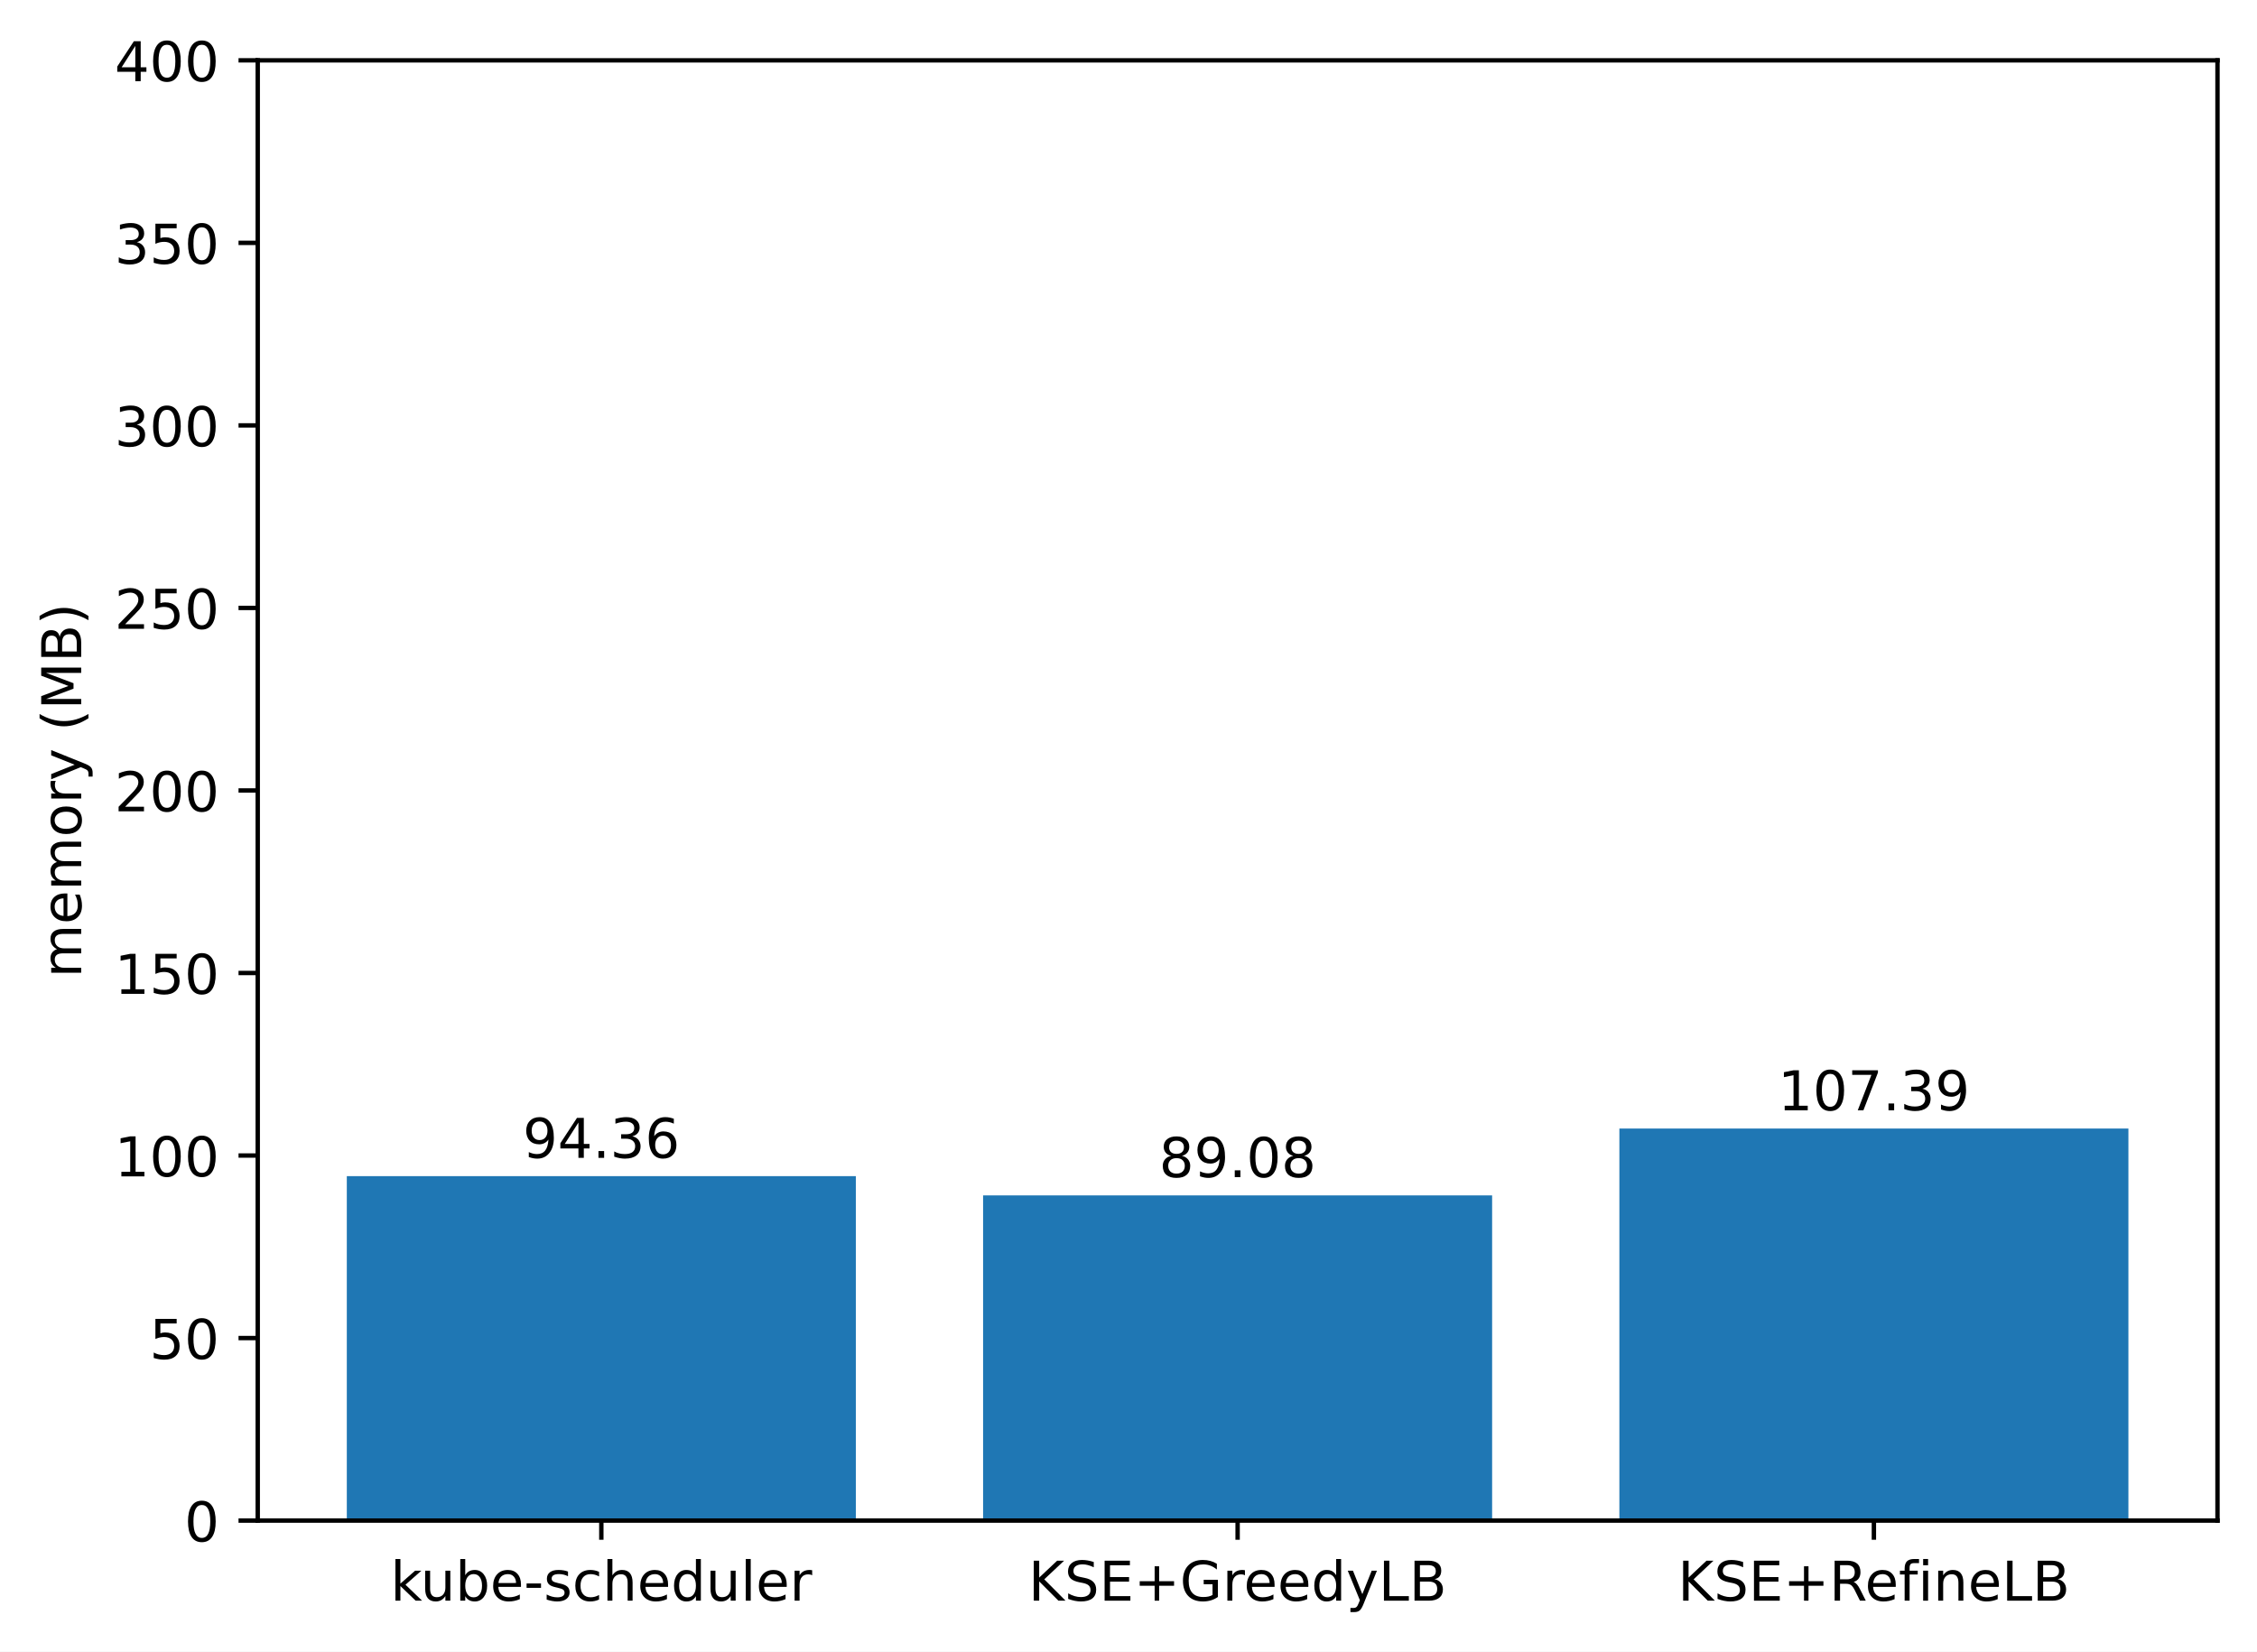
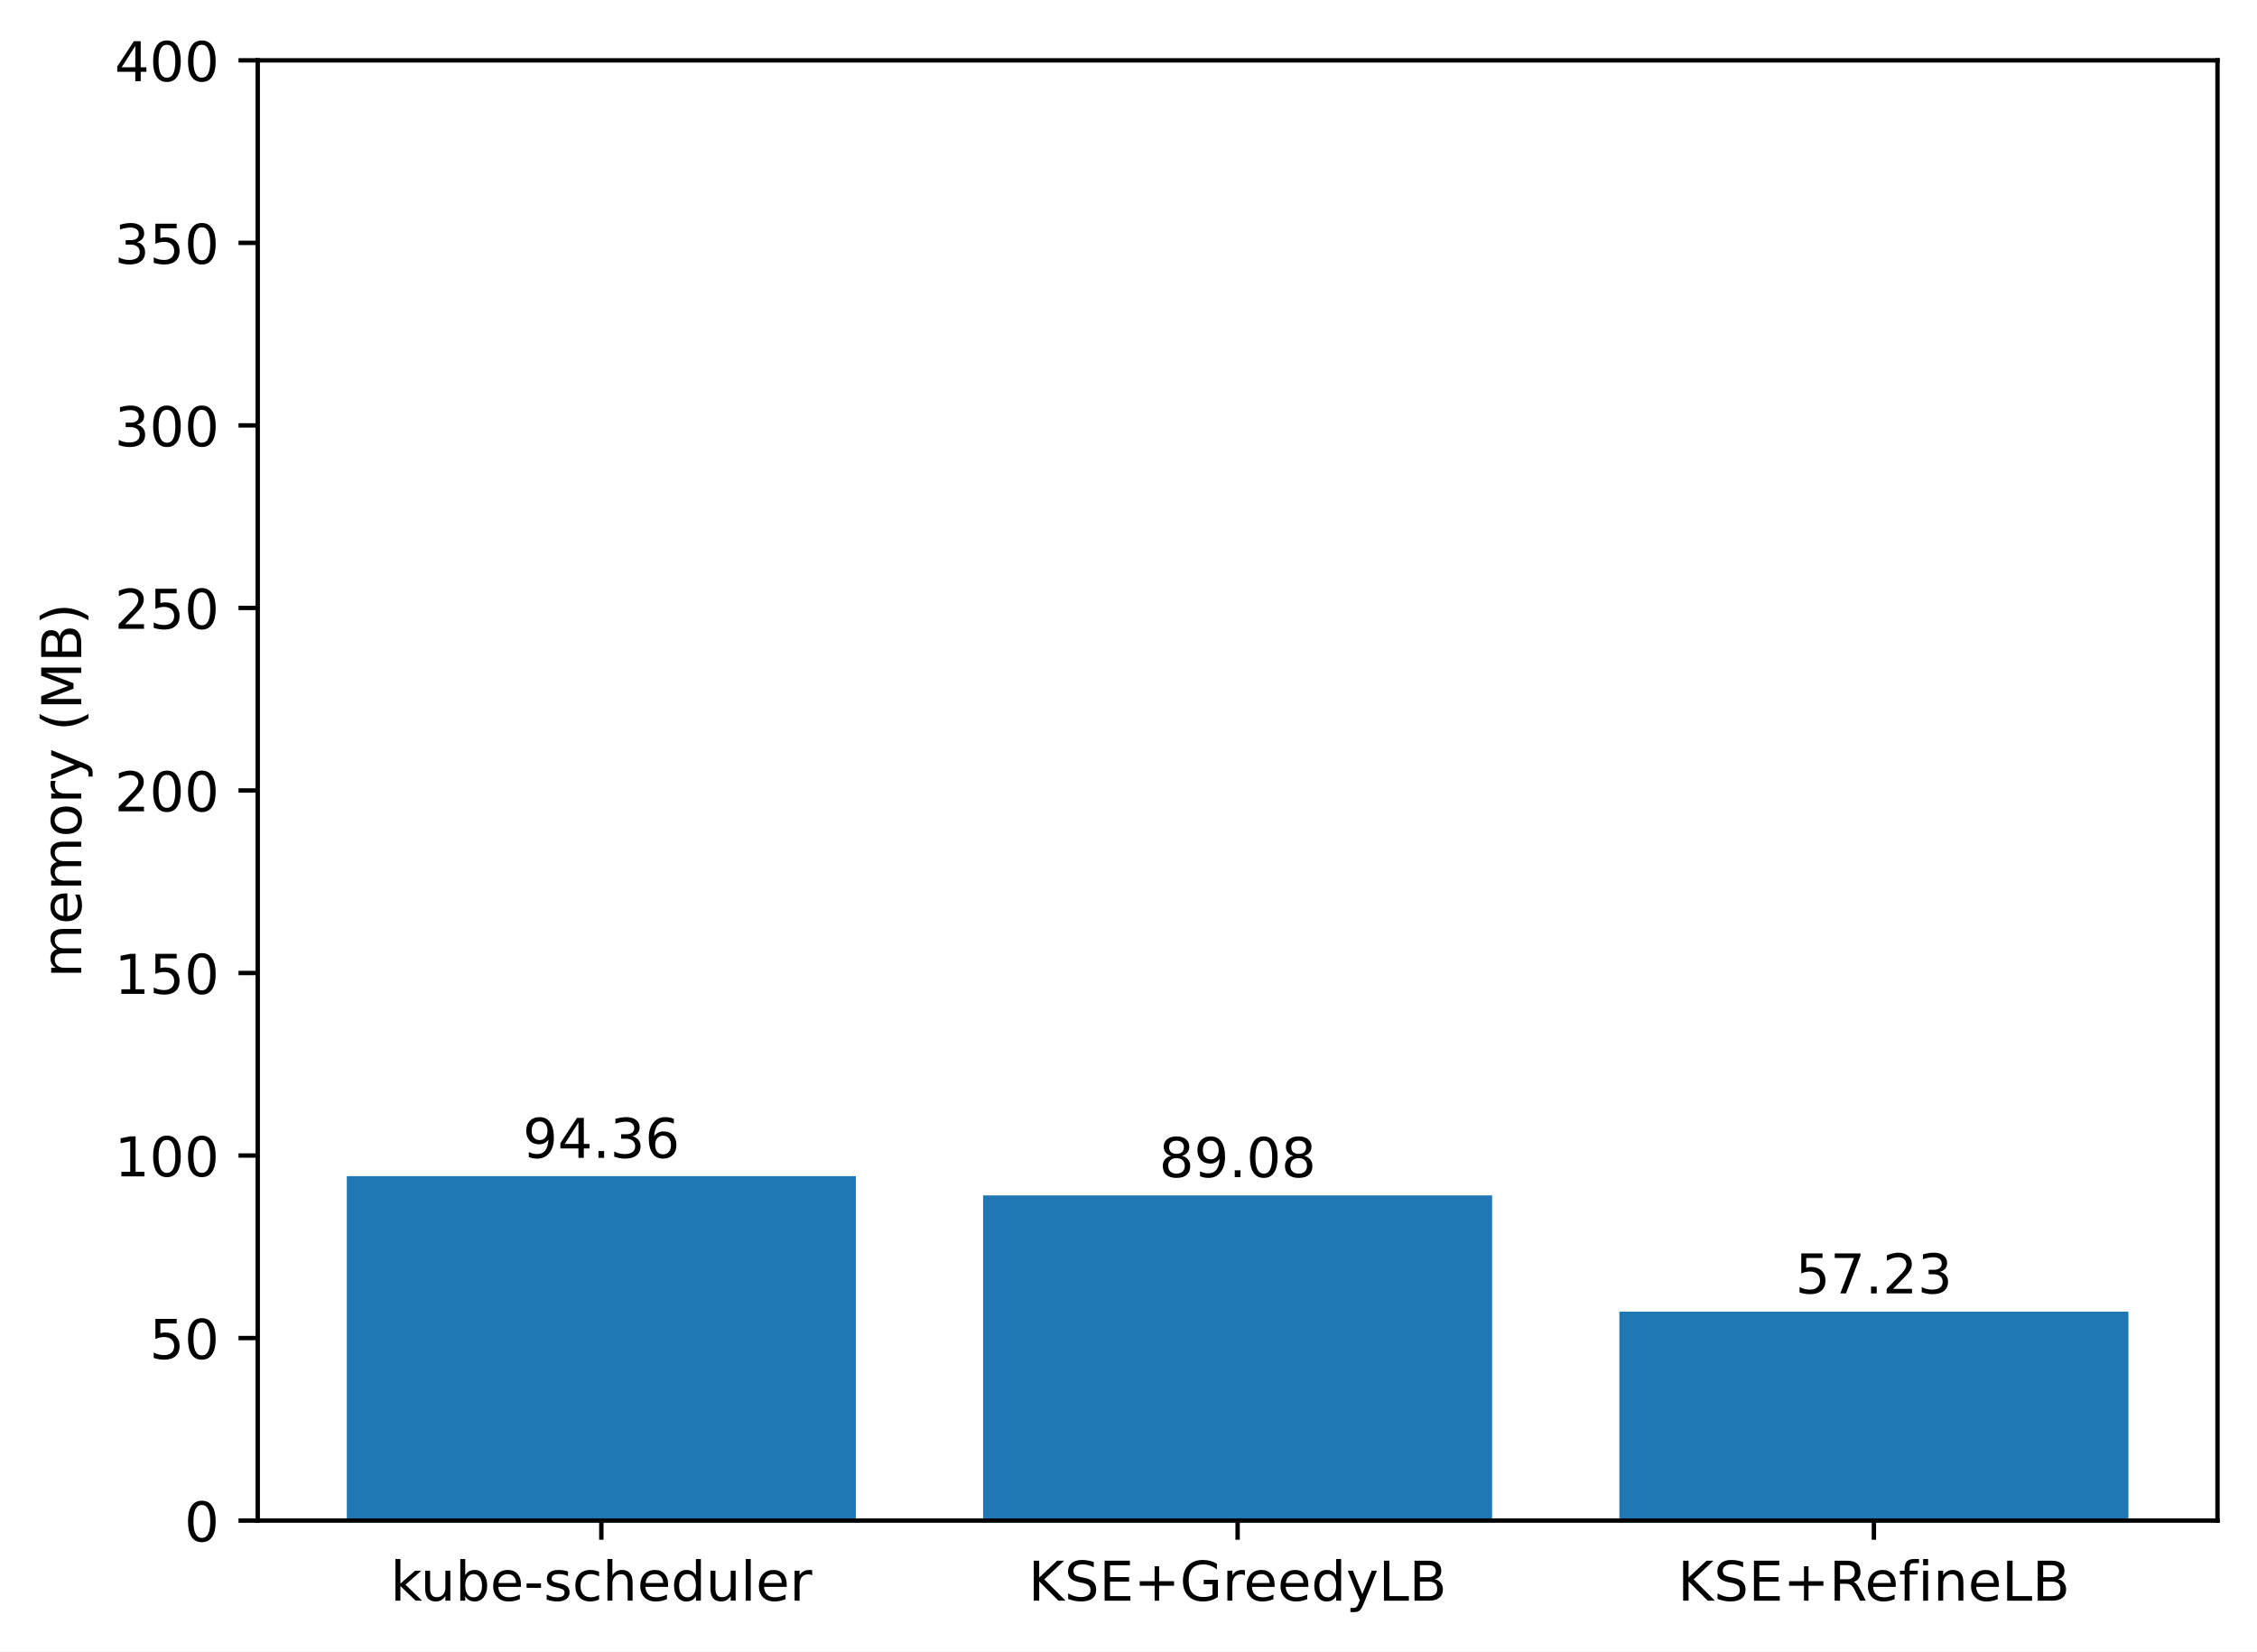
<svg xmlns="http://www.w3.org/2000/svg" xmlns:xlink="http://www.w3.org/1999/xlink" width="411.286pt" height="300.989pt" viewBox="0 0 411.286 300.989" version="1.1">
  <defs>
    <style type="text/css">*{stroke-linejoin: round; stroke-linecap: butt}</style>
  </defs>
  <g id="figure_1">
    <g id="patch_1">
      <path d="M 0 300.989  L 411.286 300.989  L 411.286 0  L 0 0  z " style="fill: #ffffff" />
    </g>
    <g id="axes_1">
      <g id="patch_2">
        <path d="M 46.966 277.111  L 404.086 277.111  L 404.086 10.999  L 46.966 10.999  z " style="fill: #ffffff" />
      </g>
      <g id="patch_3">
-         <path d="M 63.198 277.111  L 155.957 277.111  L 155.957 214.335  L 63.198 214.335  z " clip-path="url(#p59290241bd)" style="fill: #1f77b4" />
+         <path d="M 63.198 277.111  L 155.957 277.111  L 155.957 214.335  L 63.198 214.335  z " clip-path="url(#p2d22ec5e96)" style="fill: #1f77b4" />
      </g>
      <g id="patch_4">
-         <path d="M 179.146 277.111  L 271.905 277.111  L 271.905 217.848  L 179.146 217.848  z " clip-path="url(#p59290241bd)" style="fill: #1f77b4" />
+         <path d="M 179.146 277.111  L 271.905 277.111  L 271.905 217.848  L 179.146 217.848  z " clip-path="url(#p2d22ec5e96)" style="fill: #1f77b4" />
      </g>
      <g id="patch_5">
-         <path d="M 295.094 277.111  L 387.853 277.111  L 387.853 205.667  L 295.094 205.667  z " clip-path="url(#p59290241bd)" style="fill: #1f77b4" />
+         <path d="M 295.094 277.111  L 387.853 277.111  L 387.853 239.037  L 295.094 239.037  z " clip-path="url(#p2d22ec5e96)" style="fill: #1f77b4" />
      </g>
      <g id="matplotlib.axis_1">
        <g id="xtick_1">
          <g id="line2d_1">
            <defs>
-               <path id="m4ff00b11c3" d="M 0 0  L 0 3.5  " style="stroke: #000000; stroke-width: 0.8" />
+               <path id="m13486bcbaa" d="M 0 0  L 0 3.5  " style="stroke: #000000; stroke-width: 0.8" />
            </defs>
            <g>
-               <use xlink:href="#m4ff00b11c3" x="109.578" y="277.111" style="stroke: #000000; stroke-width: 0.8" />
+               <use xlink:href="#m13486bcbaa" x="109.578" y="277.111" style="stroke: #000000; stroke-width: 0.8" />
            </g>
          </g>
          <g id="text_1">
            <g transform="translate(71.15179 291.7097)scale(0.1 -0.1)">
              <defs>
                <path id="DejaVuSans-6b" d="M 581 4863  L 1159 4863  L 1159 1991  L 2875 3500  L 3609 3500  L 1753 1863  L 3688 0  L 2938 0  L 1159 1709  L 1159 0  L 581 0  L 581 4863  z " transform="scale(0.015625)" />
                <path id="DejaVuSans-75" d="M 544 1381  L 544 3500  L 1119 3500  L 1119 1403  Q 1119 906 1312 657  Q 1506 409 1894 409  Q 2359 409 2629 706  Q 2900 1003 2900 1516  L 2900 3500  L 3475 3500  L 3475 0  L 2900 0  L 2900 538  Q 2691 219 2414 64  Q 2138 -91 1772 -91  Q 1169 -91 856 284  Q 544 659 544 1381  z M 1991 3584  L 1991 3584  z " transform="scale(0.015625)" />
                <path id="DejaVuSans-62" d="M 3116 1747  Q 3116 2381 2855 2742  Q 2594 3103 2138 3103  Q 1681 3103 1420 2742  Q 1159 2381 1159 1747  Q 1159 1113 1420 752  Q 1681 391 2138 391  Q 2594 391 2855 752  Q 3116 1113 3116 1747  z M 1159 2969  Q 1341 3281 1617 3432  Q 1894 3584 2278 3584  Q 2916 3584 3314 3078  Q 3713 2572 3713 1747  Q 3713 922 3314 415  Q 2916 -91 2278 -91  Q 1894 -91 1617 61  Q 1341 213 1159 525  L 1159 0  L 581 0  L 581 4863  L 1159 4863  L 1159 2969  z " transform="scale(0.015625)" />
                <path id="DejaVuSans-65" d="M 3597 1894  L 3597 1613  L 953 1613  Q 991 1019 1311 708  Q 1631 397 2203 397  Q 2534 397 2845 478  Q 3156 559 3463 722  L 3463 178  Q 3153 47 2828 -22  Q 2503 -91 2169 -91  Q 1331 -91 842 396  Q 353 884 353 1716  Q 353 2575 817 3079  Q 1281 3584 2069 3584  Q 2775 3584 3186 3129  Q 3597 2675 3597 1894  z M 3022 2063  Q 3016 2534 2758 2815  Q 2500 3097 2075 3097  Q 1594 3097 1305 2825  Q 1016 2553 972 2059  L 3022 2063  z " transform="scale(0.015625)" />
                <path id="DejaVuSans-2d" d="M 313 2009  L 1997 2009  L 1997 1497  L 313 1497  L 313 2009  z " transform="scale(0.015625)" />
                <path id="DejaVuSans-73" d="M 2834 3397  L 2834 2853  Q 2591 2978 2328 3040  Q 2066 3103 1784 3103  Q 1356 3103 1142 2972  Q 928 2841 928 2578  Q 928 2378 1081 2264  Q 1234 2150 1697 2047  L 1894 2003  Q 2506 1872 2764 1633  Q 3022 1394 3022 966  Q 3022 478 2636 193  Q 2250 -91 1575 -91  Q 1294 -91 989 -36  Q 684 19 347 128  L 347 722  Q 666 556 975 473  Q 1284 391 1588 391  Q 1994 391 2212 530  Q 2431 669 2431 922  Q 2431 1156 2273 1281  Q 2116 1406 1581 1522  L 1381 1569  Q 847 1681 609 1914  Q 372 2147 372 2553  Q 372 3047 722 3315  Q 1072 3584 1716 3584  Q 2034 3584 2315 3537  Q 2597 3491 2834 3397  z " transform="scale(0.015625)" />
                <path id="DejaVuSans-63" d="M 3122 3366  L 3122 2828  Q 2878 2963 2633 3030  Q 2388 3097 2138 3097  Q 1578 3097 1268 2742  Q 959 2388 959 1747  Q 959 1106 1268 751  Q 1578 397 2138 397  Q 2388 397 2633 464  Q 2878 531 3122 666  L 3122 134  Q 2881 22 2623 -34  Q 2366 -91 2075 -91  Q 1284 -91 818 406  Q 353 903 353 1747  Q 353 2603 823 3093  Q 1294 3584 2113 3584  Q 2378 3584 2631 3529  Q 2884 3475 3122 3366  z " transform="scale(0.015625)" />
                <path id="DejaVuSans-68" d="M 3513 2113  L 3513 0  L 2938 0  L 2938 2094  Q 2938 2591 2744 2837  Q 2550 3084 2163 3084  Q 1697 3084 1428 2787  Q 1159 2491 1159 1978  L 1159 0  L 581 0  L 581 4863  L 1159 4863  L 1159 2956  Q 1366 3272 1645 3428  Q 1925 3584 2291 3584  Q 2894 3584 3203 3211  Q 3513 2838 3513 2113  z " transform="scale(0.015625)" />
                <path id="DejaVuSans-64" d="M 2906 2969  L 2906 4863  L 3481 4863  L 3481 0  L 2906 0  L 2906 525  Q 2725 213 2448 61  Q 2172 -91 1784 -91  Q 1150 -91 751 415  Q 353 922 353 1747  Q 353 2572 751 3078  Q 1150 3584 1784 3584  Q 2172 3584 2448 3432  Q 2725 3281 2906 2969  z M 947 1747  Q 947 1113 1208 752  Q 1469 391 1925 391  Q 2381 391 2643 752  Q 2906 1113 2906 1747  Q 2906 2381 2643 2742  Q 2381 3103 1925 3103  Q 1469 3103 1208 2742  Q 947 2381 947 1747  z " transform="scale(0.015625)" />
                <path id="DejaVuSans-6c" d="M 603 4863  L 1178 4863  L 1178 0  L 603 0  L 603 4863  z " transform="scale(0.015625)" />
                <path id="DejaVuSans-72" d="M 2631 2963  Q 2534 3019 2420 3045  Q 2306 3072 2169 3072  Q 1681 3072 1420 2755  Q 1159 2438 1159 1844  L 1159 0  L 581 0  L 581 3500  L 1159 3500  L 1159 2956  Q 1341 3275 1631 3429  Q 1922 3584 2338 3584  Q 2397 3584 2469 3576  Q 2541 3569 2628 3553  L 2631 2963  z " transform="scale(0.015625)" />
              </defs>
              <use xlink:href="#DejaVuSans-6b" />
              <use xlink:href="#DejaVuSans-75" x="54.785" />
              <use xlink:href="#DejaVuSans-62" x="118.164" />
              <use xlink:href="#DejaVuSans-65" x="181.641" />
              <use xlink:href="#DejaVuSans-2d" x="243.164" />
              <use xlink:href="#DejaVuSans-73" x="279.248" />
              <use xlink:href="#DejaVuSans-63" x="331.348" />
              <use xlink:href="#DejaVuSans-68" x="386.328" />
              <use xlink:href="#DejaVuSans-65" x="449.707" />
              <use xlink:href="#DejaVuSans-64" x="511.23" />
              <use xlink:href="#DejaVuSans-75" x="574.707" />
              <use xlink:href="#DejaVuSans-6c" x="638.086" />
              <use xlink:href="#DejaVuSans-65" x="665.869" />
              <use xlink:href="#DejaVuSans-72" x="727.393" />
            </g>
          </g>
        </g>
        <g id="xtick_2">
          <g id="line2d_2">
            <g>
-               <use xlink:href="#m4ff00b11c3" x="225.526" y="277.111" style="stroke: #000000; stroke-width: 0.8" />
+               <use xlink:href="#m13486bcbaa" x="225.526" y="277.111" style="stroke: #000000; stroke-width: 0.8" />
            </g>
          </g>
          <g id="text_2">
            <g transform="translate(187.403 291.7097)scale(0.1 -0.1)">
              <defs>
                <path id="DejaVuSans-4b" d="M 628 4666  L 1259 4666  L 1259 2694  L 3353 4666  L 4166 4666  L 1850 2491  L 4331 0  L 3500 0  L 1259 2247  L 1259 0  L 628 0  L 628 4666  z " transform="scale(0.015625)" />
                <path id="DejaVuSans-53" d="M 3425 4513  L 3425 3897  Q 3066 4069 2747 4153  Q 2428 4238 2131 4238  Q 1616 4238 1336 4038  Q 1056 3838 1056 3469  Q 1056 3159 1242 3001  Q 1428 2844 1947 2747  L 2328 2669  Q 3034 2534 3370 2195  Q 3706 1856 3706 1288  Q 3706 609 3251 259  Q 2797 -91 1919 -91  Q 1588 -91 1214 -16  Q 841 59 441 206  L 441 856  Q 825 641 1194 531  Q 1563 422 1919 422  Q 2459 422 2753 634  Q 3047 847 3047 1241  Q 3047 1584 2836 1778  Q 2625 1972 2144 2069  L 1759 2144  Q 1053 2284 737 2584  Q 422 2884 422 3419  Q 422 4038 858 4394  Q 1294 4750 2059 4750  Q 2388 4750 2728 4690  Q 3069 4631 3425 4513  z " transform="scale(0.015625)" />
                <path id="DejaVuSans-45" d="M 628 4666  L 3578 4666  L 3578 4134  L 1259 4134  L 1259 2753  L 3481 2753  L 3481 2222  L 1259 2222  L 1259 531  L 3634 531  L 3634 0  L 628 0  L 628 4666  z " transform="scale(0.015625)" />
                <path id="DejaVuSans-2b" d="M 2944 4013  L 2944 2272  L 4684 2272  L 4684 1741  L 2944 1741  L 2944 0  L 2419 0  L 2419 1741  L 678 1741  L 678 2272  L 2419 2272  L 2419 4013  L 2944 4013  z " transform="scale(0.015625)" />
                <path id="DejaVuSans-47" d="M 3809 666  L 3809 1919  L 2778 1919  L 2778 2438  L 4434 2438  L 4434 434  Q 4069 175 3628 42  Q 3188 -91 2688 -91  Q 1594 -91 976 548  Q 359 1188 359 2328  Q 359 3472 976 4111  Q 1594 4750 2688 4750  Q 3144 4750 3555 4637  Q 3966 4525 4313 4306  L 4313 3634  Q 3963 3931 3569 4081  Q 3175 4231 2741 4231  Q 1884 4231 1454 3753  Q 1025 3275 1025 2328  Q 1025 1384 1454 906  Q 1884 428 2741 428  Q 3075 428 3337 486  Q 3600 544 3809 666  z " transform="scale(0.015625)" />
                <path id="DejaVuSans-79" d="M 2059 -325  Q 1816 -950 1584 -1140  Q 1353 -1331 966 -1331  L 506 -1331  L 506 -850  L 844 -850  Q 1081 -850 1212 -737  Q 1344 -625 1503 -206  L 1606 56  L 191 3500  L 800 3500  L 1894 763  L 2988 3500  L 3597 3500  L 2059 -325  z " transform="scale(0.015625)" />
                <path id="DejaVuSans-4c" d="M 628 4666  L 1259 4666  L 1259 531  L 3531 531  L 3531 0  L 628 0  L 628 4666  z " transform="scale(0.015625)" />
                <path id="DejaVuSans-42" d="M 1259 2228  L 1259 519  L 2272 519  Q 2781 519 3026 730  Q 3272 941 3272 1375  Q 3272 1813 3026 2020  Q 2781 2228 2272 2228  L 1259 2228  z M 1259 4147  L 1259 2741  L 2194 2741  Q 2656 2741 2882 2914  Q 3109 3088 3109 3444  Q 3109 3797 2882 3972  Q 2656 4147 2194 4147  L 1259 4147  z M 628 4666  L 2241 4666  Q 2963 4666 3353 4366  Q 3744 4066 3744 3513  Q 3744 3084 3544 2831  Q 3344 2578 2956 2516  Q 3422 2416 3680 2098  Q 3938 1781 3938 1306  Q 3938 681 3513 340  Q 3088 0 2303 0  L 628 0  L 628 4666  z " transform="scale(0.015625)" />
              </defs>
              <use xlink:href="#DejaVuSans-4b" />
              <use xlink:href="#DejaVuSans-53" x="65.576" />
              <use xlink:href="#DejaVuSans-45" x="129.053" />
              <use xlink:href="#DejaVuSans-2b" x="192.236" />
              <use xlink:href="#DejaVuSans-47" x="276.025" />
              <use xlink:href="#DejaVuSans-72" x="353.516" />
              <use xlink:href="#DejaVuSans-65" x="392.379" />
              <use xlink:href="#DejaVuSans-65" x="453.902" />
              <use xlink:href="#DejaVuSans-64" x="515.426" />
              <use xlink:href="#DejaVuSans-79" x="578.902" />
              <use xlink:href="#DejaVuSans-4c" x="638.082" />
              <use xlink:href="#DejaVuSans-42" x="693.795" />
            </g>
          </g>
        </g>
        <g id="xtick_3">
          <g id="line2d_3">
            <g>
-               <use xlink:href="#m4ff00b11c3" x="341.474" y="277.111" style="stroke: #000000; stroke-width: 0.8" />
+               <use xlink:href="#m13486bcbaa" x="341.474" y="277.111" style="stroke: #000000; stroke-width: 0.8" />
            </g>
          </g>
          <g id="text_3">
            <g transform="translate(305.7346 291.7097)scale(0.1 -0.1)">
              <defs>
                <path id="DejaVuSans-52" d="M 2841 2188  Q 3044 2119 3236 1894  Q 3428 1669 3622 1275  L 4263 0  L 3584 0  L 2988 1197  Q 2756 1666 2539 1819  Q 2322 1972 1947 1972  L 1259 1972  L 1259 0  L 628 0  L 628 4666  L 2053 4666  Q 2853 4666 3247 4331  Q 3641 3997 3641 3322  Q 3641 2881 3436 2590  Q 3231 2300 2841 2188  z M 1259 4147  L 1259 2491  L 2053 2491  Q 2509 2491 2742 2702  Q 2975 2913 2975 3322  Q 2975 3731 2742 3939  Q 2509 4147 2053 4147  L 1259 4147  z " transform="scale(0.015625)" />
                <path id="DejaVuSans-66" d="M 2375 4863  L 2375 4384  L 1825 4384  Q 1516 4384 1395 4259  Q 1275 4134 1275 3809  L 1275 3500  L 2222 3500  L 2222 3053  L 1275 3053  L 1275 0  L 697 0  L 697 3053  L 147 3053  L 147 3500  L 697 3500  L 697 3744  Q 697 4328 969 4595  Q 1241 4863 1831 4863  L 2375 4863  z " transform="scale(0.015625)" />
                <path id="DejaVuSans-69" d="M 603 3500  L 1178 3500  L 1178 0  L 603 0  L 603 3500  z M 603 4863  L 1178 4863  L 1178 4134  L 603 4134  L 603 4863  z " transform="scale(0.015625)" />
                <path id="DejaVuSans-6e" d="M 3513 2113  L 3513 0  L 2938 0  L 2938 2094  Q 2938 2591 2744 2837  Q 2550 3084 2163 3084  Q 1697 3084 1428 2787  Q 1159 2491 1159 1978  L 1159 0  L 581 0  L 581 3500  L 1159 3500  L 1159 2956  Q 1366 3272 1645 3428  Q 1925 3584 2291 3584  Q 2894 3584 3203 3211  Q 3513 2838 3513 2113  z " transform="scale(0.015625)" />
              </defs>
              <use xlink:href="#DejaVuSans-4b" />
              <use xlink:href="#DejaVuSans-53" x="65.576" />
              <use xlink:href="#DejaVuSans-45" x="129.053" />
              <use xlink:href="#DejaVuSans-2b" x="192.236" />
              <use xlink:href="#DejaVuSans-52" x="276.025" />
              <use xlink:href="#DejaVuSans-65" x="341.008" />
              <use xlink:href="#DejaVuSans-66" x="402.531" />
              <use xlink:href="#DejaVuSans-69" x="437.736" />
              <use xlink:href="#DejaVuSans-6e" x="465.52" />
              <use xlink:href="#DejaVuSans-65" x="528.898" />
              <use xlink:href="#DejaVuSans-4c" x="590.422" />
              <use xlink:href="#DejaVuSans-42" x="646.135" />
            </g>
          </g>
        </g>
      </g>
      <g id="matplotlib.axis_2">
        <g id="ytick_1">
          <g id="line2d_4">
            <defs>
-               <path id="m30f531c959" d="M 0 0  L -3.5 0  " style="stroke: #000000; stroke-width: 0.8" />
+               <path id="md2353b15a1" d="M 0 0  L -3.5 0  " style="stroke: #000000; stroke-width: 0.8" />
            </defs>
            <g>
-               <use xlink:href="#m30f531c959" x="46.966" y="277.111" style="stroke: #000000; stroke-width: 0.8" />
+               <use xlink:href="#md2353b15a1" x="46.966" y="277.111" style="stroke: #000000; stroke-width: 0.8" />
            </g>
          </g>
          <g id="text_4">
            <g transform="translate(33.60312 280.9104)scale(0.1 -0.1)">
              <defs>
                <path id="DejaVuSans-30" d="M 2034 4250  Q 1547 4250 1301 3770  Q 1056 3291 1056 2328  Q 1056 1369 1301 889  Q 1547 409 2034 409  Q 2525 409 2770 889  Q 3016 1369 3016 2328  Q 3016 3291 2770 3770  Q 2525 4250 2034 4250  z M 2034 4750  Q 2819 4750 3233 4129  Q 3647 3509 3647 2328  Q 3647 1150 3233 529  Q 2819 -91 2034 -91  Q 1250 -91 836 529  Q 422 1150 422 2328  Q 422 3509 836 4129  Q 1250 4750 2034 4750  z " transform="scale(0.015625)" />
              </defs>
              <use xlink:href="#DejaVuSans-30" />
            </g>
          </g>
        </g>
        <g id="ytick_2">
          <g id="line2d_5">
            <g>
-               <use xlink:href="#m30f531c959" x="46.966" y="243.847" style="stroke: #000000; stroke-width: 0.8" />
+               <use xlink:href="#md2353b15a1" x="46.966" y="243.847" style="stroke: #000000; stroke-width: 0.8" />
            </g>
          </g>
          <g id="text_5">
            <g transform="translate(27.24063 247.6464)scale(0.1 -0.1)">
              <defs>
                <path id="DejaVuSans-35" d="M 691 4666  L 3169 4666  L 3169 4134  L 1269 4134  L 1269 2991  Q 1406 3038 1543 3061  Q 1681 3084 1819 3084  Q 2600 3084 3056 2656  Q 3513 2228 3513 1497  Q 3513 744 3044 326  Q 2575 -91 1722 -91  Q 1428 -91 1123 -41  Q 819 9 494 109  L 494 744  Q 775 591 1075 516  Q 1375 441 1709 441  Q 2250 441 2565 725  Q 2881 1009 2881 1497  Q 2881 1984 2565 2268  Q 2250 2553 1709 2553  Q 1456 2553 1204 2497  Q 953 2441 691 2322  L 691 4666  z " transform="scale(0.015625)" />
              </defs>
              <use xlink:href="#DejaVuSans-35" />
              <use xlink:href="#DejaVuSans-30" x="63.623" />
            </g>
          </g>
        </g>
        <g id="ytick_3">
          <g id="line2d_6">
            <g>
-               <use xlink:href="#m30f531c959" x="46.966" y="210.583" style="stroke: #000000; stroke-width: 0.8" />
+               <use xlink:href="#md2353b15a1" x="46.966" y="210.583" style="stroke: #000000; stroke-width: 0.8" />
            </g>
          </g>
          <g id="text_6">
            <g transform="translate(20.87813 214.3824)scale(0.1 -0.1)">
              <defs>
                <path id="DejaVuSans-31" d="M 794 531  L 1825 531  L 1825 4091  L 703 3866  L 703 4441  L 1819 4666  L 2450 4666  L 2450 531  L 3481 531  L 3481 0  L 794 0  L 794 531  z " transform="scale(0.015625)" />
              </defs>
              <use xlink:href="#DejaVuSans-31" />
              <use xlink:href="#DejaVuSans-30" x="63.623" />
              <use xlink:href="#DejaVuSans-30" x="127.246" />
            </g>
          </g>
        </g>
        <g id="ytick_4">
          <g id="line2d_7">
            <g>
-               <use xlink:href="#m30f531c959" x="46.966" y="177.319" style="stroke: #000000; stroke-width: 0.8" />
+               <use xlink:href="#md2353b15a1" x="46.966" y="177.319" style="stroke: #000000; stroke-width: 0.8" />
            </g>
          </g>
          <g id="text_7">
            <g transform="translate(20.87813 181.1184)scale(0.1 -0.1)">
              <use xlink:href="#DejaVuSans-31" />
              <use xlink:href="#DejaVuSans-35" x="63.623" />
              <use xlink:href="#DejaVuSans-30" x="127.246" />
            </g>
          </g>
        </g>
        <g id="ytick_5">
          <g id="line2d_8">
            <g>
-               <use xlink:href="#m30f531c959" x="46.966" y="144.055" style="stroke: #000000; stroke-width: 0.8" />
+               <use xlink:href="#md2353b15a1" x="46.966" y="144.055" style="stroke: #000000; stroke-width: 0.8" />
            </g>
          </g>
          <g id="text_8">
            <g transform="translate(20.87813 147.8544)scale(0.1 -0.1)">
              <defs>
                <path id="DejaVuSans-32" d="M 1228 531  L 3431 531  L 3431 0  L 469 0  L 469 531  Q 828 903 1448 1529  Q 2069 2156 2228 2338  Q 2531 2678 2651 2914  Q 2772 3150 2772 3378  Q 2772 3750 2511 3984  Q 2250 4219 1831 4219  Q 1534 4219 1204 4116  Q 875 4013 500 3803  L 500 4441  Q 881 4594 1212 4672  Q 1544 4750 1819 4750  Q 2544 4750 2975 4387  Q 3406 4025 3406 3419  Q 3406 3131 3298 2873  Q 3191 2616 2906 2266  Q 2828 2175 2409 1742  Q 1991 1309 1228 531  z " transform="scale(0.015625)" />
              </defs>
              <use xlink:href="#DejaVuSans-32" />
              <use xlink:href="#DejaVuSans-30" x="63.623" />
              <use xlink:href="#DejaVuSans-30" x="127.246" />
            </g>
          </g>
        </g>
        <g id="ytick_6">
          <g id="line2d_9">
            <g>
-               <use xlink:href="#m30f531c959" x="46.966" y="110.791" style="stroke: #000000; stroke-width: 0.8" />
+               <use xlink:href="#md2353b15a1" x="46.966" y="110.791" style="stroke: #000000; stroke-width: 0.8" />
            </g>
          </g>
          <g id="text_9">
            <g transform="translate(20.87813 114.5904)scale(0.1 -0.1)">
              <use xlink:href="#DejaVuSans-32" />
              <use xlink:href="#DejaVuSans-35" x="63.623" />
              <use xlink:href="#DejaVuSans-30" x="127.246" />
            </g>
          </g>
        </g>
        <g id="ytick_7">
          <g id="line2d_10">
            <g>
-               <use xlink:href="#m30f531c959" x="46.966" y="77.527" style="stroke: #000000; stroke-width: 0.8" />
+               <use xlink:href="#md2353b15a1" x="46.966" y="77.527" style="stroke: #000000; stroke-width: 0.8" />
            </g>
          </g>
          <g id="text_10">
            <g transform="translate(20.87813 81.32644)scale(0.1 -0.1)">
              <defs>
                <path id="DejaVuSans-33" d="M 2597 2516  Q 3050 2419 3304 2112  Q 3559 1806 3559 1356  Q 3559 666 3084 287  Q 2609 -91 1734 -91  Q 1441 -91 1130 -33  Q 819 25 488 141  L 488 750  Q 750 597 1062 519  Q 1375 441 1716 441  Q 2309 441 2620 675  Q 2931 909 2931 1356  Q 2931 1769 2642 2001  Q 2353 2234 1838 2234  L 1294 2234  L 1294 2753  L 1863 2753  Q 2328 2753 2575 2939  Q 2822 3125 2822 3475  Q 2822 3834 2567 4026  Q 2313 4219 1838 4219  Q 1578 4219 1281 4162  Q 984 4106 628 3988  L 628 4550  Q 988 4650 1302 4700  Q 1616 4750 1894 4750  Q 2613 4750 3031 4423  Q 3450 4097 3450 3541  Q 3450 3153 3228 2886  Q 3006 2619 2597 2516  z " transform="scale(0.015625)" />
              </defs>
              <use xlink:href="#DejaVuSans-33" />
              <use xlink:href="#DejaVuSans-30" x="63.623" />
              <use xlink:href="#DejaVuSans-30" x="127.246" />
            </g>
          </g>
        </g>
        <g id="ytick_8">
          <g id="line2d_11">
            <g>
-               <use xlink:href="#m30f531c959" x="46.966" y="44.263" style="stroke: #000000; stroke-width: 0.8" />
+               <use xlink:href="#md2353b15a1" x="46.966" y="44.263" style="stroke: #000000; stroke-width: 0.8" />
            </g>
          </g>
          <g id="text_11">
            <g transform="translate(20.87813 48.06244)scale(0.1 -0.1)">
              <use xlink:href="#DejaVuSans-33" />
              <use xlink:href="#DejaVuSans-35" x="63.623" />
              <use xlink:href="#DejaVuSans-30" x="127.246" />
            </g>
          </g>
        </g>
        <g id="ytick_9">
          <g id="line2d_12">
            <g>
-               <use xlink:href="#m30f531c959" x="46.966" y="10.999" style="stroke: #000000; stroke-width: 0.8" />
+               <use xlink:href="#md2353b15a1" x="46.966" y="10.999" style="stroke: #000000; stroke-width: 0.8" />
            </g>
          </g>
          <g id="text_12">
            <g transform="translate(20.87813 14.79844)scale(0.1 -0.1)">
              <defs>
                <path id="DejaVuSans-34" d="M 2419 4116  L 825 1625  L 2419 1625  L 2419 4116  z M 2253 4666  L 3047 4666  L 3047 1625  L 3713 1625  L 3713 1100  L 3047 1100  L 3047 0  L 2419 0  L 2419 1100  L 313 1100  L 313 1709  L 2253 4666  z " transform="scale(0.015625)" />
              </defs>
              <use xlink:href="#DejaVuSans-34" />
              <use xlink:href="#DejaVuSans-30" x="63.623" />
              <use xlink:href="#DejaVuSans-30" x="127.246" />
            </g>
          </g>
        </g>
        <g id="text_13">
          <g transform="translate(14.79844 178.1818)rotate(-90)scale(0.1 -0.1)">
            <defs>
              <path id="DejaVuSans-6d" d="M 3328 2828  Q 3544 3216 3844 3400  Q 4144 3584 4550 3584  Q 5097 3584 5394 3201  Q 5691 2819 5691 2113  L 5691 0  L 5113 0  L 5113 2094  Q 5113 2597 4934 2840  Q 4756 3084 4391 3084  Q 3944 3084 3684 2787  Q 3425 2491 3425 1978  L 3425 0  L 2847 0  L 2847 2094  Q 2847 2600 2669 2842  Q 2491 3084 2119 3084  Q 1678 3084 1418 2786  Q 1159 2488 1159 1978  L 1159 0  L 581 0  L 581 3500  L 1159 3500  L 1159 2956  Q 1356 3278 1631 3431  Q 1906 3584 2284 3584  Q 2666 3584 2933 3390  Q 3200 3197 3328 2828  z " transform="scale(0.015625)" />
              <path id="DejaVuSans-6f" d="M 1959 3097  Q 1497 3097 1228 2736  Q 959 2375 959 1747  Q 959 1119 1226 758  Q 1494 397 1959 397  Q 2419 397 2687 759  Q 2956 1122 2956 1747  Q 2956 2369 2687 2733  Q 2419 3097 1959 3097  z M 1959 3584  Q 2709 3584 3137 3096  Q 3566 2609 3566 1747  Q 3566 888 3137 398  Q 2709 -91 1959 -91  Q 1206 -91 779 398  Q 353 888 353 1747  Q 353 2609 779 3096  Q 1206 3584 1959 3584  z " transform="scale(0.015625)" />
              <path id="DejaVuSans-20" transform="scale(0.015625)" />
              <path id="DejaVuSans-28" d="M 1984 4856  Q 1566 4138 1362 3434  Q 1159 2731 1159 2009  Q 1159 1288 1364 580  Q 1569 -128 1984 -844  L 1484 -844  Q 1016 -109 783 600  Q 550 1309 550 2009  Q 550 2706 781 3412  Q 1013 4119 1484 4856  L 1984 4856  z " transform="scale(0.015625)" />
              <path id="DejaVuSans-4d" d="M 628 4666  L 1569 4666  L 2759 1491  L 3956 4666  L 4897 4666  L 4897 0  L 4281 0  L 4281 4097  L 3078 897  L 2444 897  L 1241 4097  L 1241 0  L 628 0  L 628 4666  z " transform="scale(0.015625)" />
              <path id="DejaVuSans-29" d="M 513 4856  L 1013 4856  Q 1481 4119 1714 3412  Q 1947 2706 1947 2009  Q 1947 1309 1714 600  Q 1481 -109 1013 -844  L 513 -844  Q 928 -128 1133 580  Q 1338 1288 1338 2009  Q 1338 2731 1133 3434  Q 928 4138 513 4856  z " transform="scale(0.015625)" />
            </defs>
            <use xlink:href="#DejaVuSans-6d" />
            <use xlink:href="#DejaVuSans-65" x="97.412" />
            <use xlink:href="#DejaVuSans-6d" x="158.936" />
            <use xlink:href="#DejaVuSans-6f" x="256.348" />
            <use xlink:href="#DejaVuSans-72" x="317.529" />
            <use xlink:href="#DejaVuSans-79" x="358.643" />
            <use xlink:href="#DejaVuSans-20" x="417.822" />
            <use xlink:href="#DejaVuSans-28" x="449.609" />
            <use xlink:href="#DejaVuSans-4d" x="488.623" />
            <use xlink:href="#DejaVuSans-42" x="574.902" />
            <use xlink:href="#DejaVuSans-29" x="643.506" />
          </g>
        </g>
      </g>
      <g id="patch_6">
        <path d="M 46.966 277.111  L 46.966 10.999  " style="fill: none; stroke: #000000; stroke-width: 0.8; stroke-linejoin: miter; stroke-linecap: square" />
      </g>
      <g id="patch_7">
        <path d="M 404.086 277.111  L 404.086 10.999  " style="fill: none; stroke: #000000; stroke-width: 0.8; stroke-linejoin: miter; stroke-linecap: square" />
      </g>
      <g id="patch_8">
        <path d="M 46.966 277.111  L 404.086 277.111  " style="fill: none; stroke: #000000; stroke-width: 0.8; stroke-linejoin: miter; stroke-linecap: square" />
      </g>
      <g id="patch_9">
        <path d="M 46.966 10.999  L 404.086 10.999  " style="fill: none; stroke: #000000; stroke-width: 0.8; stroke-linejoin: miter; stroke-linecap: square" />
      </g>
      <g id="text_14">
        <g transform="translate(95.26351 211.009)scale(0.1 -0.1)">
          <defs>
            <path id="DejaVuSans-39" d="M 703 97  L 703 672  Q 941 559 1184 500  Q 1428 441 1663 441  Q 2288 441 2617 861  Q 2947 1281 2994 2138  Q 2813 1869 2534 1725  Q 2256 1581 1919 1581  Q 1219 1581 811 2004  Q 403 2428 403 3163  Q 403 3881 828 4315  Q 1253 4750 1959 4750  Q 2769 4750 3195 4129  Q 3622 3509 3622 2328  Q 3622 1225 3098 567  Q 2575 -91 1691 -91  Q 1453 -91 1209 -44  Q 966 3 703 97  z M 1959 2075  Q 2384 2075 2632 2365  Q 2881 2656 2881 3163  Q 2881 3666 2632 3958  Q 2384 4250 1959 4250  Q 1534 4250 1286 3958  Q 1038 3666 1038 3163  Q 1038 2656 1286 2365  Q 1534 2075 1959 2075  z " transform="scale(0.015625)" />
            <path id="DejaVuSans-2e" d="M 684 794  L 1344 794  L 1344 0  L 684 0  L 684 794  z " transform="scale(0.015625)" />
            <path id="DejaVuSans-36" d="M 2113 2584  Q 1688 2584 1439 2293  Q 1191 2003 1191 1497  Q 1191 994 1439 701  Q 1688 409 2113 409  Q 2538 409 2786 701  Q 3034 994 3034 1497  Q 3034 2003 2786 2293  Q 2538 2584 2113 2584  z M 3366 4563  L 3366 3988  Q 3128 4100 2886 4159  Q 2644 4219 2406 4219  Q 1781 4219 1451 3797  Q 1122 3375 1075 2522  Q 1259 2794 1537 2939  Q 1816 3084 2150 3084  Q 2853 3084 3261 2657  Q 3669 2231 3669 1497  Q 3669 778 3244 343  Q 2819 -91 2113 -91  Q 1303 -91 875 529  Q 447 1150 447 2328  Q 447 3434 972 4092  Q 1497 4750 2381 4750  Q 2619 4750 2861 4703  Q 3103 4656 3366 4563  z " transform="scale(0.015625)" />
          </defs>
          <use xlink:href="#DejaVuSans-39" />
          <use xlink:href="#DejaVuSans-34" x="63.623" />
          <use xlink:href="#DejaVuSans-2e" x="127.246" />
          <use xlink:href="#DejaVuSans-33" x="159.033" />
          <use xlink:href="#DejaVuSans-36" x="222.656" />
        </g>
      </g>
      <g id="text_15">
        <g transform="translate(211.2116 214.5217)scale(0.1 -0.1)">
          <defs>
            <path id="DejaVuSans-38" d="M 2034 2216  Q 1584 2216 1326 1975  Q 1069 1734 1069 1313  Q 1069 891 1326 650  Q 1584 409 2034 409  Q 2484 409 2743 651  Q 3003 894 3003 1313  Q 3003 1734 2745 1975  Q 2488 2216 2034 2216  z M 1403 2484  Q 997 2584 770 2862  Q 544 3141 544 3541  Q 544 4100 942 4425  Q 1341 4750 2034 4750  Q 2731 4750 3128 4425  Q 3525 4100 3525 3541  Q 3525 3141 3298 2862  Q 3072 2584 2669 2484  Q 3125 2378 3379 2068  Q 3634 1759 3634 1313  Q 3634 634 3220 271  Q 2806 -91 2034 -91  Q 1263 -91 848 271  Q 434 634 434 1313  Q 434 1759 690 2068  Q 947 2378 1403 2484  z M 1172 3481  Q 1172 3119 1398 2916  Q 1625 2713 2034 2713  Q 2441 2713 2670 2916  Q 2900 3119 2900 3481  Q 2900 3844 2670 4047  Q 2441 4250 2034 4250  Q 1625 4250 1398 4047  Q 1172 3844 1172 3481  z " transform="scale(0.015625)" />
          </defs>
          <use xlink:href="#DejaVuSans-38" />
          <use xlink:href="#DejaVuSans-39" x="63.623" />
          <use xlink:href="#DejaVuSans-2e" x="127.246" />
          <use xlink:href="#DejaVuSans-30" x="159.033" />
          <use xlink:href="#DejaVuSans-38" x="222.656" />
        </g>
      </g>
      <g id="text_16">
-         <g transform="translate(323.9784 202.3404)scale(0.1 -0.1)">
+         <g transform="translate(327.1596 235.7108)scale(0.1 -0.1)">
          <defs>
            <path id="DejaVuSans-37" d="M 525 4666  L 3525 4666  L 3525 4397  L 1831 0  L 1172 0  L 2766 4134  L 525 4134  L 525 4666  z " transform="scale(0.015625)" />
          </defs>
-           <use xlink:href="#DejaVuSans-31" />
-           <use xlink:href="#DejaVuSans-30" x="63.623" />
-           <use xlink:href="#DejaVuSans-37" x="127.246" />
-           <use xlink:href="#DejaVuSans-2e" x="190.869" />
+           <use xlink:href="#DejaVuSans-35" />
+           <use xlink:href="#DejaVuSans-37" x="63.623" />
+           <use xlink:href="#DejaVuSans-2e" x="127.246" />
+           <use xlink:href="#DejaVuSans-32" x="159.033" />
          <use xlink:href="#DejaVuSans-33" x="222.656" />
-           <use xlink:href="#DejaVuSans-39" x="286.279" />
        </g>
      </g>
    </g>
  </g>
  <defs>
-     <clipPath id="p59290241bd">
+     <clipPath id="p2d22ec5e96">
      <rect x="46.966" y="10.999" width="357.12" height="266.112" />
    </clipPath>
  </defs>
</svg>
